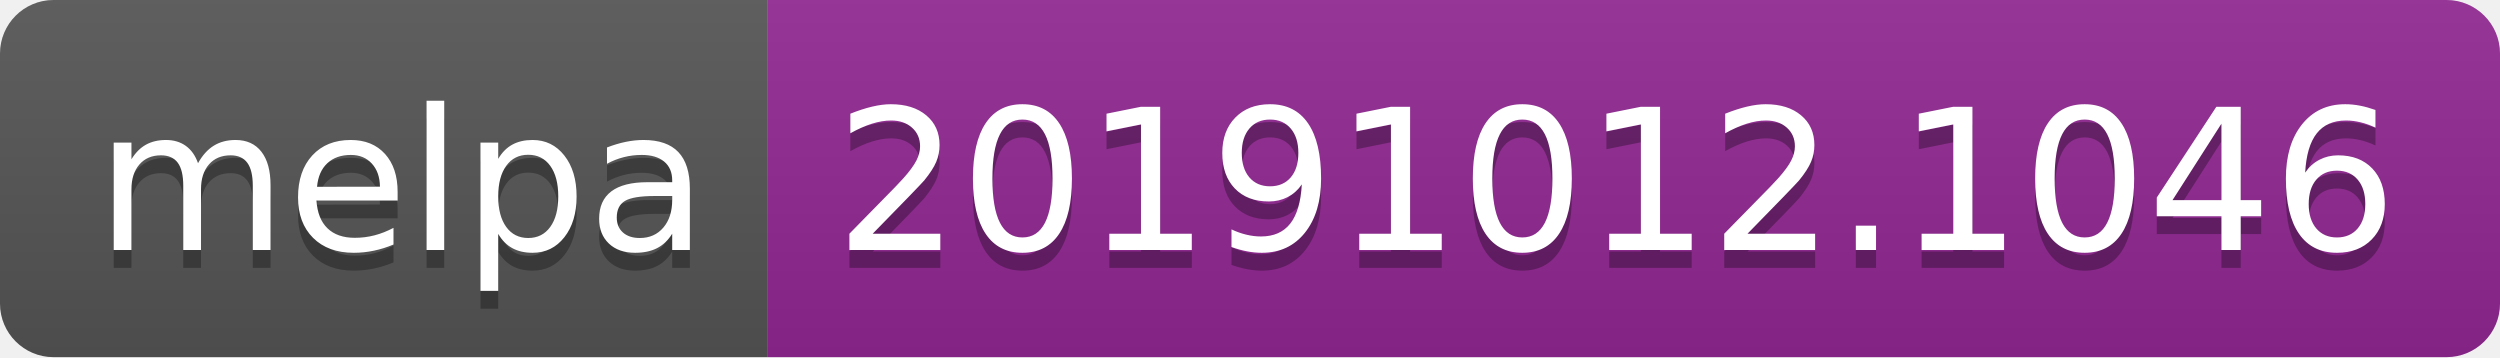
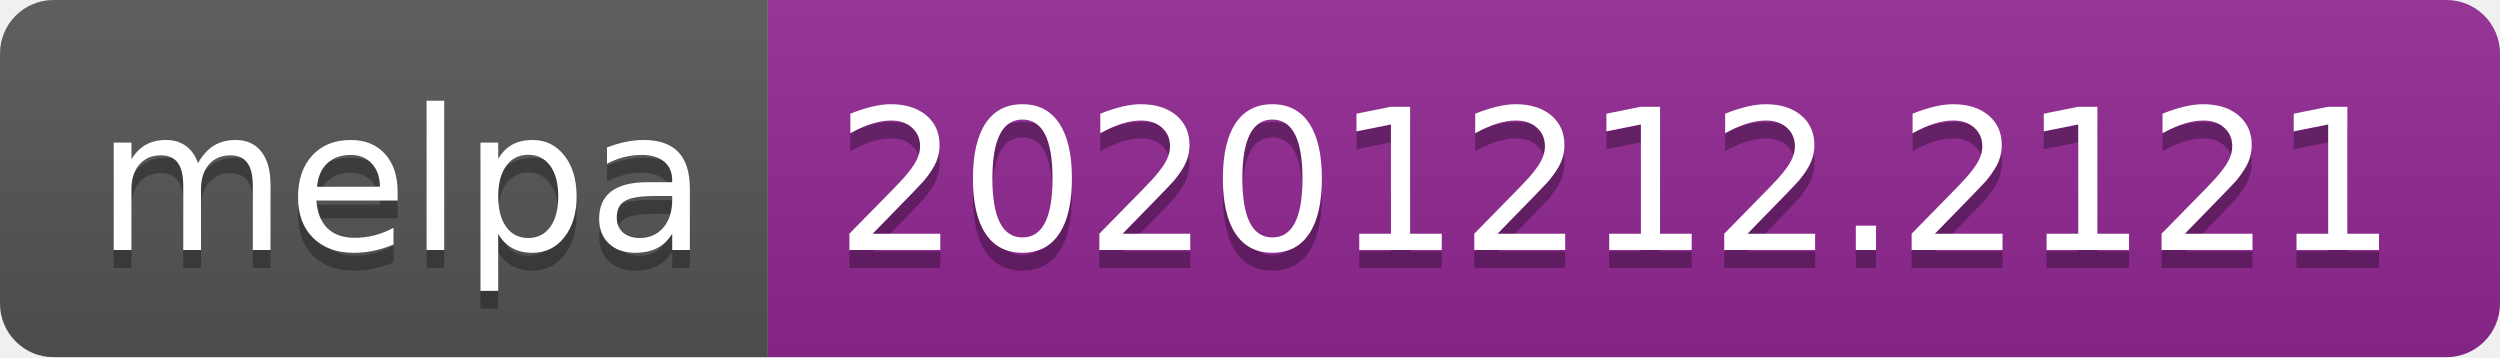
- <svg xmlns="http://www.w3.org/2000/svg" width="140" height="20" role="img" aria-label="melpa: 20191012.1046">
+ <svg xmlns="http://www.w3.org/2000/svg" width="140" height="20" role="img" aria-label="melpa: 20201212.2121">
  <linearGradient id="s" x2="0" y2="100%">
    <stop offset="0" stop-color="#bbb" stop-opacity=".1" />
    <stop offset="1" stop-opacity=".1" />
  </linearGradient>
  <clipPath id="r">
    <rect width="140" height="20" rx="3" fill="#fff" />
  </clipPath>
  <g clip-path="url(#r)">
    <rect width="43" height="20" fill="#555" />
    <rect x="43" width="97" height="20" fill="#922793" />
    <rect width="140" height="20" fill="url(#s)" />
  </g>
  <g fill="#fff" text-anchor="middle" font-family="Verdana,Geneva,DejaVu Sans,sans-serif" text-rendering="geometricPrecision" font-size="110">
    <text aria-hidden="true" x="225" y="150" fill="#010101" fill-opacity=".3" transform="scale(.1)" textLength="330">melpa</text>
    <text x="225" y="140" transform="scale(.1)" fill="#fff" textLength="330">melpa</text>
-     <text aria-hidden="true" x="905" y="150" fill="#010101" fill-opacity=".3" transform="scale(.1)" textLength="870">20191012.1046</text>
-     <text x="905" y="140" transform="scale(.1)" fill="#fff" textLength="870">20191012.1046</text>
+     <text aria-hidden="true" x="905" y="150" fill="#010101" fill-opacity=".3" transform="scale(.1)" textLength="870">20201212.2121</text>
+     <text x="905" y="140" transform="scale(.1)" fill="#fff" textLength="870">20201212.2121</text>
  </g>
</svg>
